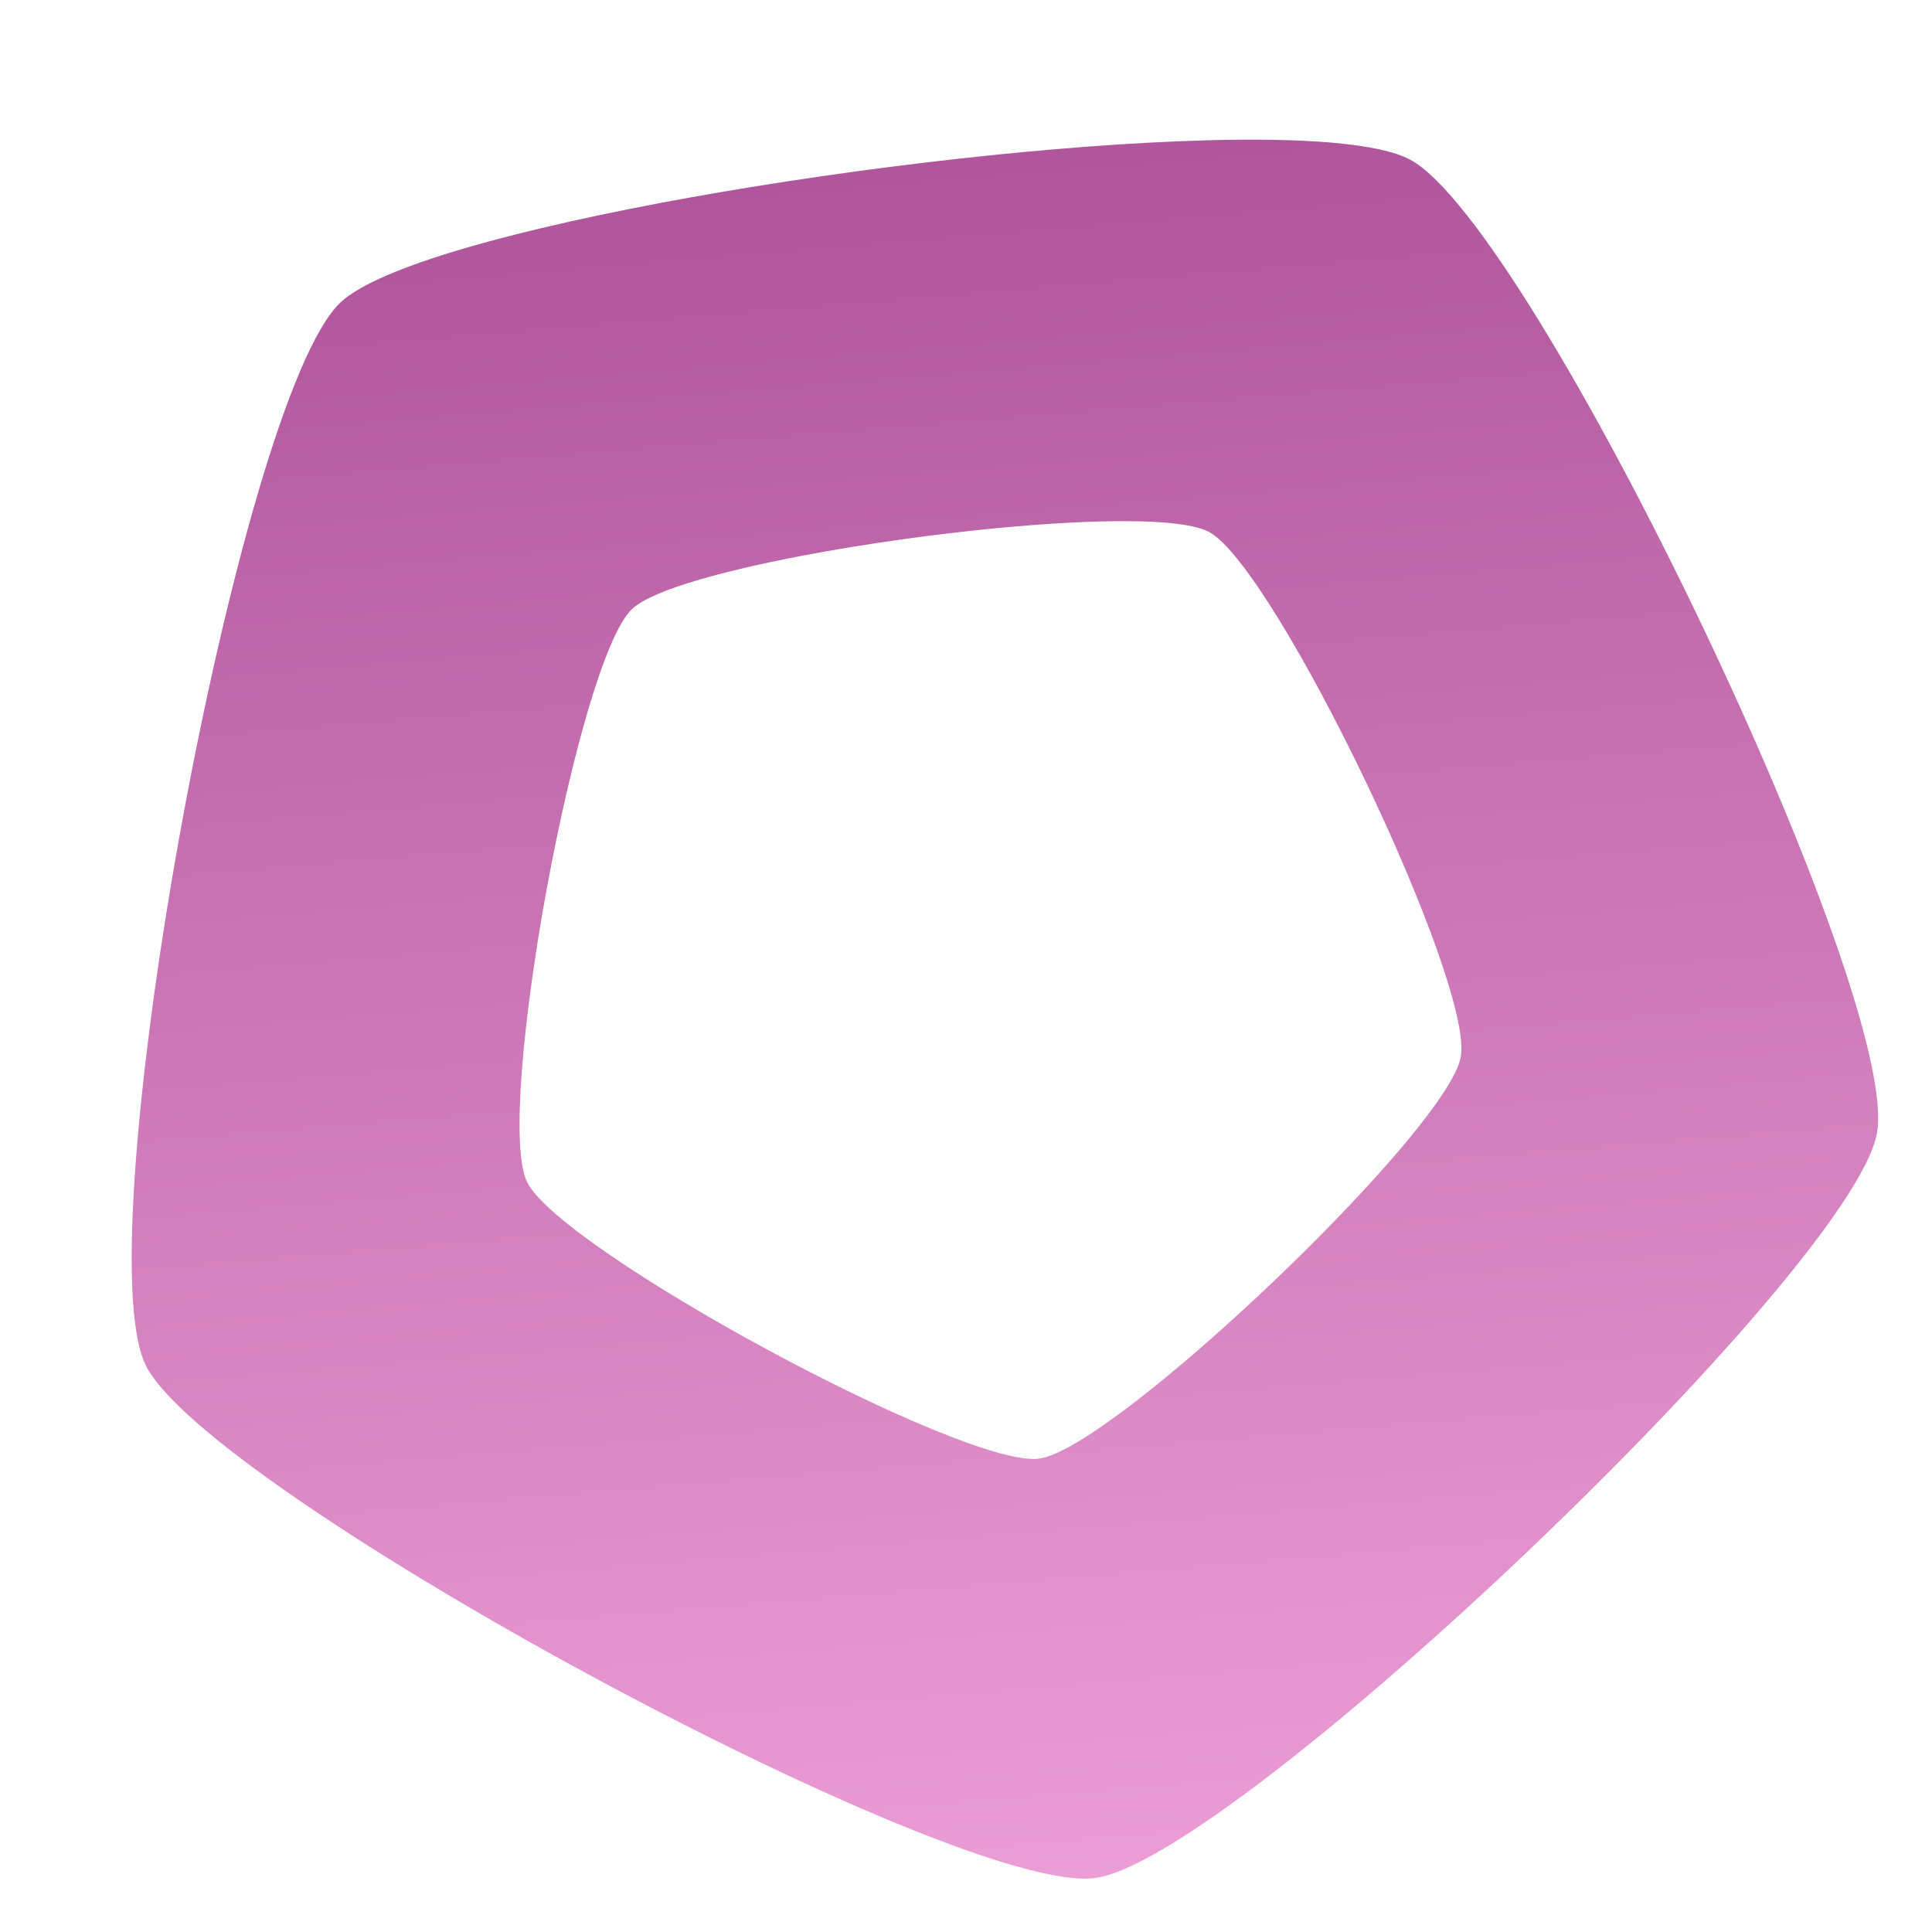
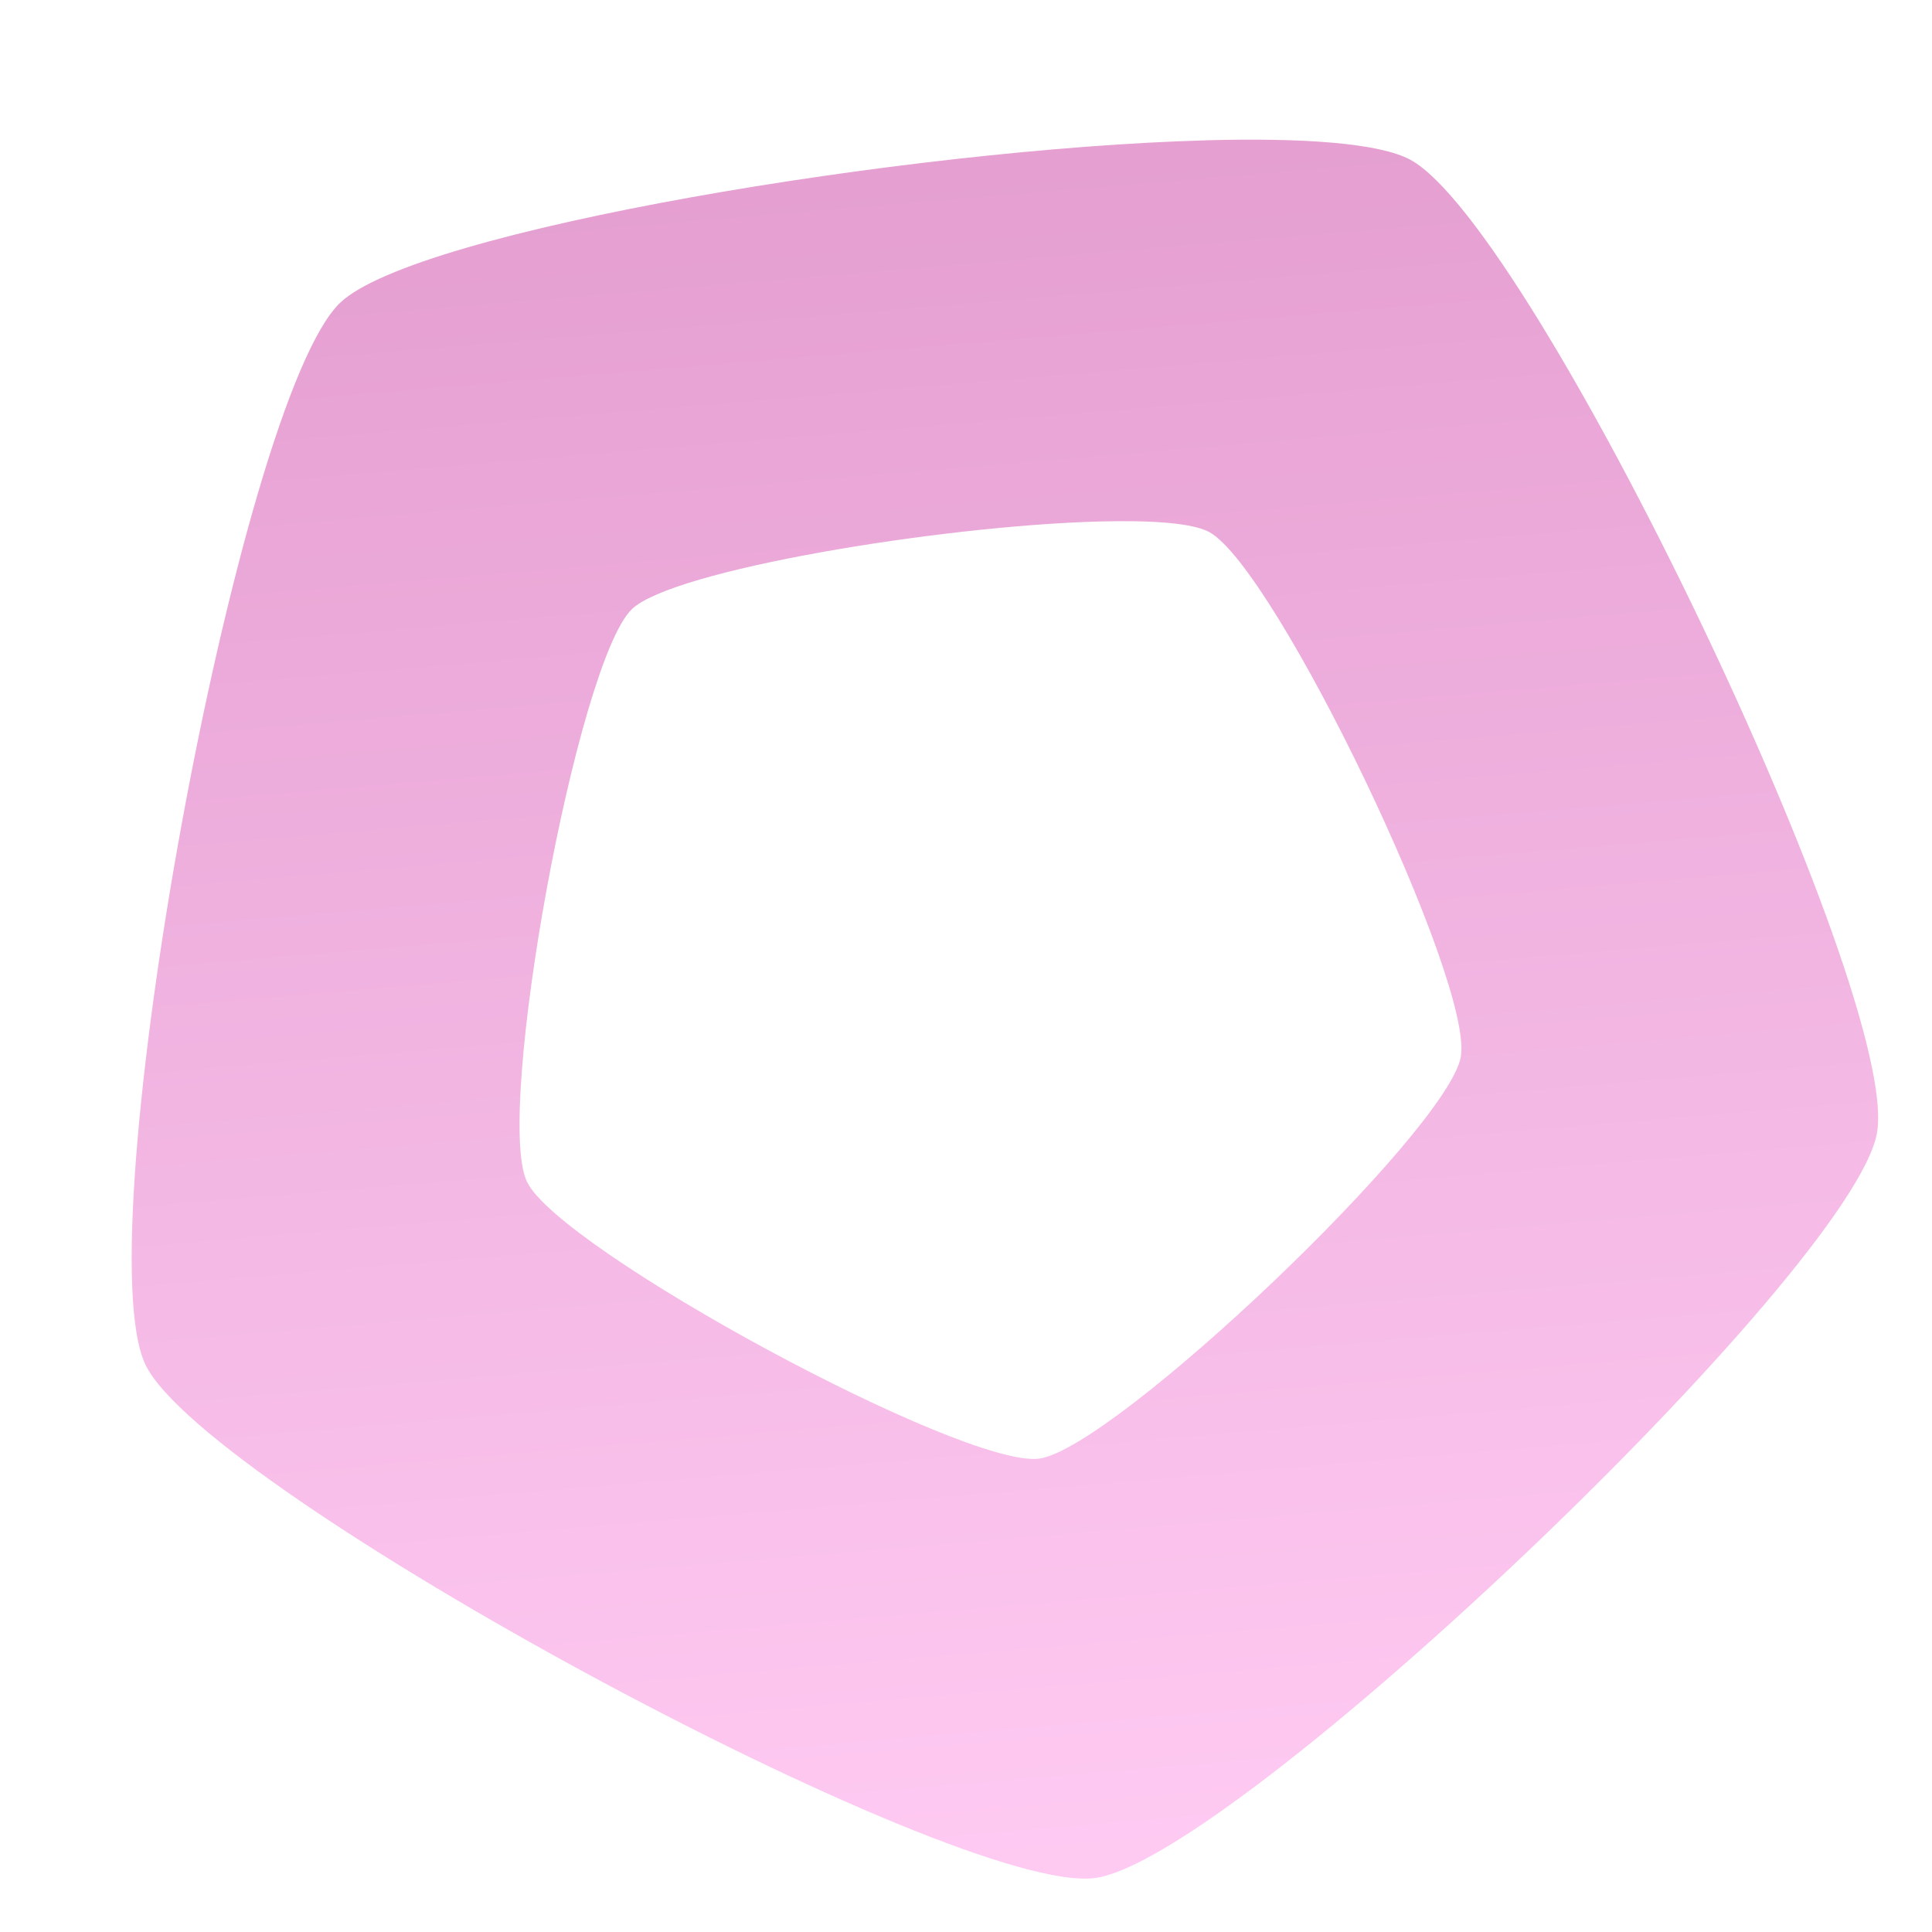
<svg xmlns="http://www.w3.org/2000/svg" viewBox="0 0 256 256">
-   <style>
-     .from { stop-color: #ec9ed6; }
-     .to { stop-color: #b0569c; }
-     @media (prefers-color-scheme: dark) {
-       .from { stop-color: #ffc3f1; }
-       .to { stop-color: #e18fca; }
-     }
-   </style>
  <defs>
    <linearGradient id="mark" gradientUnits="userSpaceOnUse" x1="145.1" y1="251.9" x2="125.8" y2="22">
-       <stop class="from" offset="0" />
-       <stop class="to" offset="1" />
+       <stop offset="0" stop-color="#ffcbf3" />
+       <stop offset="1" stop-color="#e59fd1" />
    </linearGradient>
  </defs>
  <path fill="url(#mark)" d="m159.71 18.599c-39.025 1.075-104.53 11.891-114.63 21.51-13.466 12.826-33.846 123.94-25.81 140.71 8.036 16.768 107.41 70.488 125.84 68.027 18.433-2.461 100.23-80.372 103.59-98.668 3.355-18.292-45.465-120.16-61.825-129.01-4.09-2.211-14.155-2.935-27.164-2.576zm-14.145 50.503c7.015-0.193 12.444 0.197 14.65 1.389 8.823 4.769 35.153 59.709 33.343 69.574-1.81 9.865-45.924 51.883-55.865 53.211-9.941 1.327-63.534-27.644-67.869-36.688-4.335-9.045 6.657-68.968 13.919-75.885 5.447-5.188 40.776-11.021 61.822-11.6z" />
</svg>
